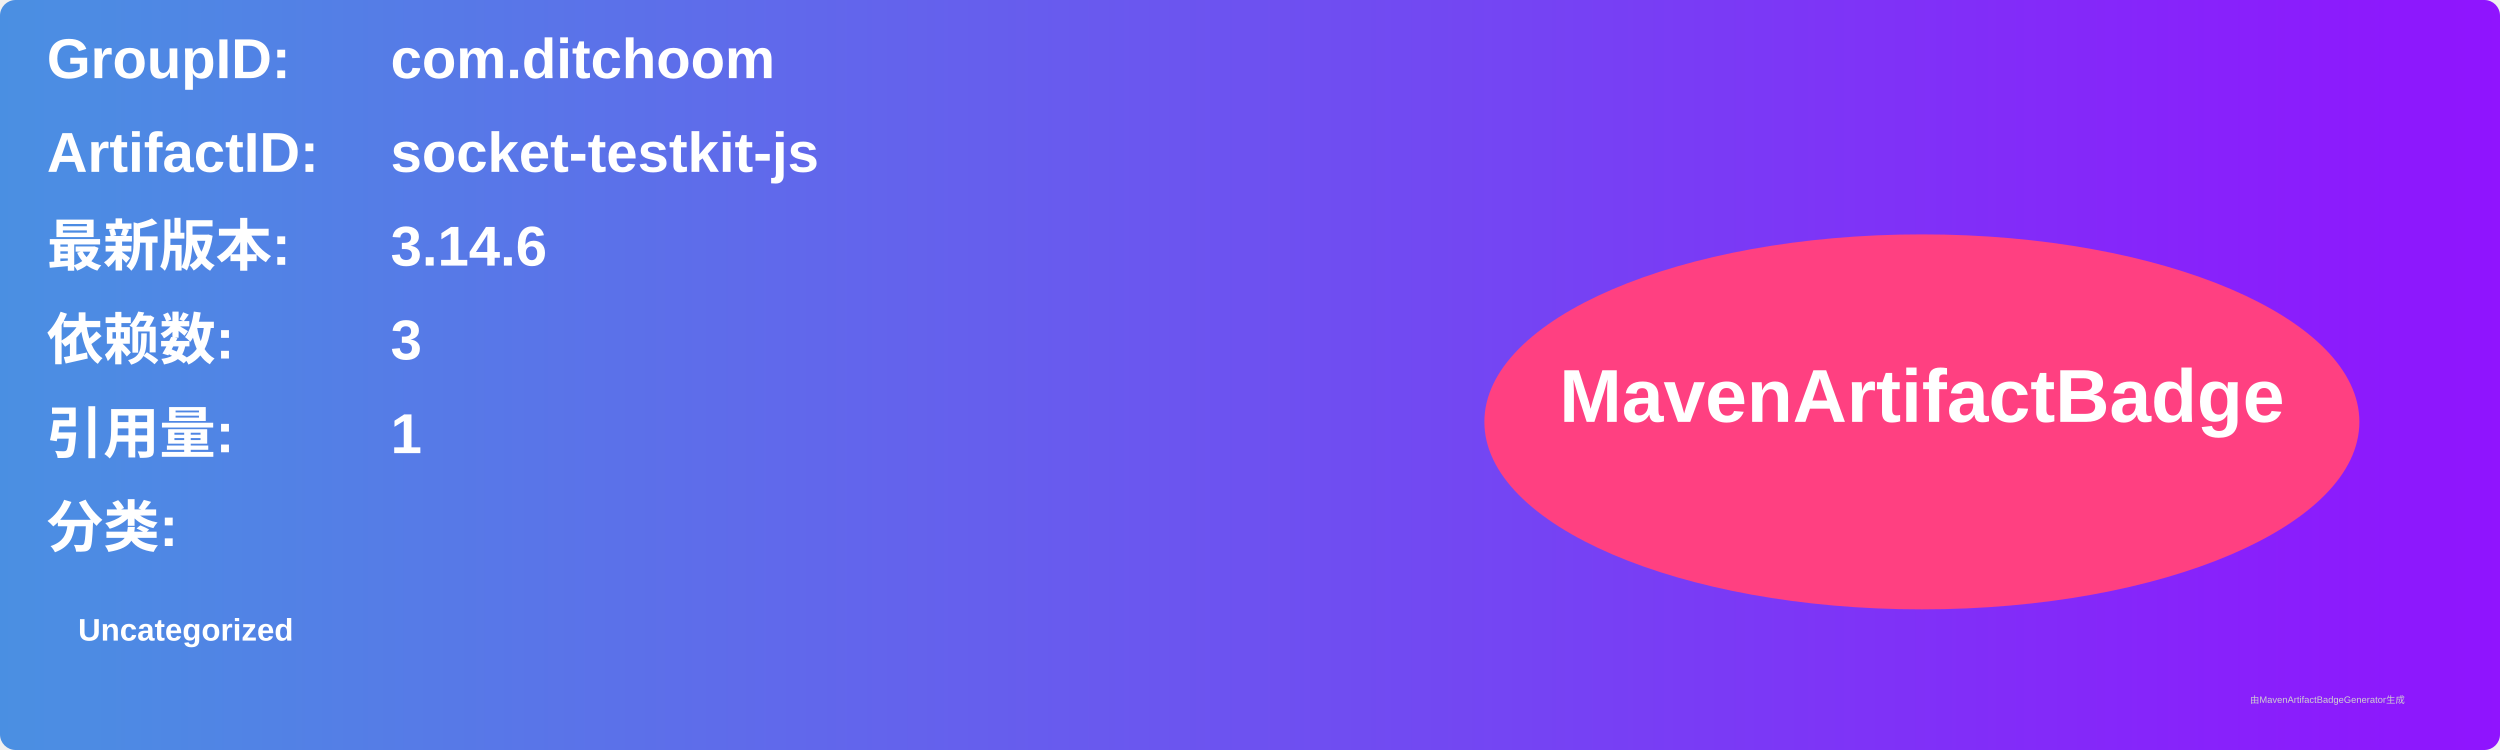
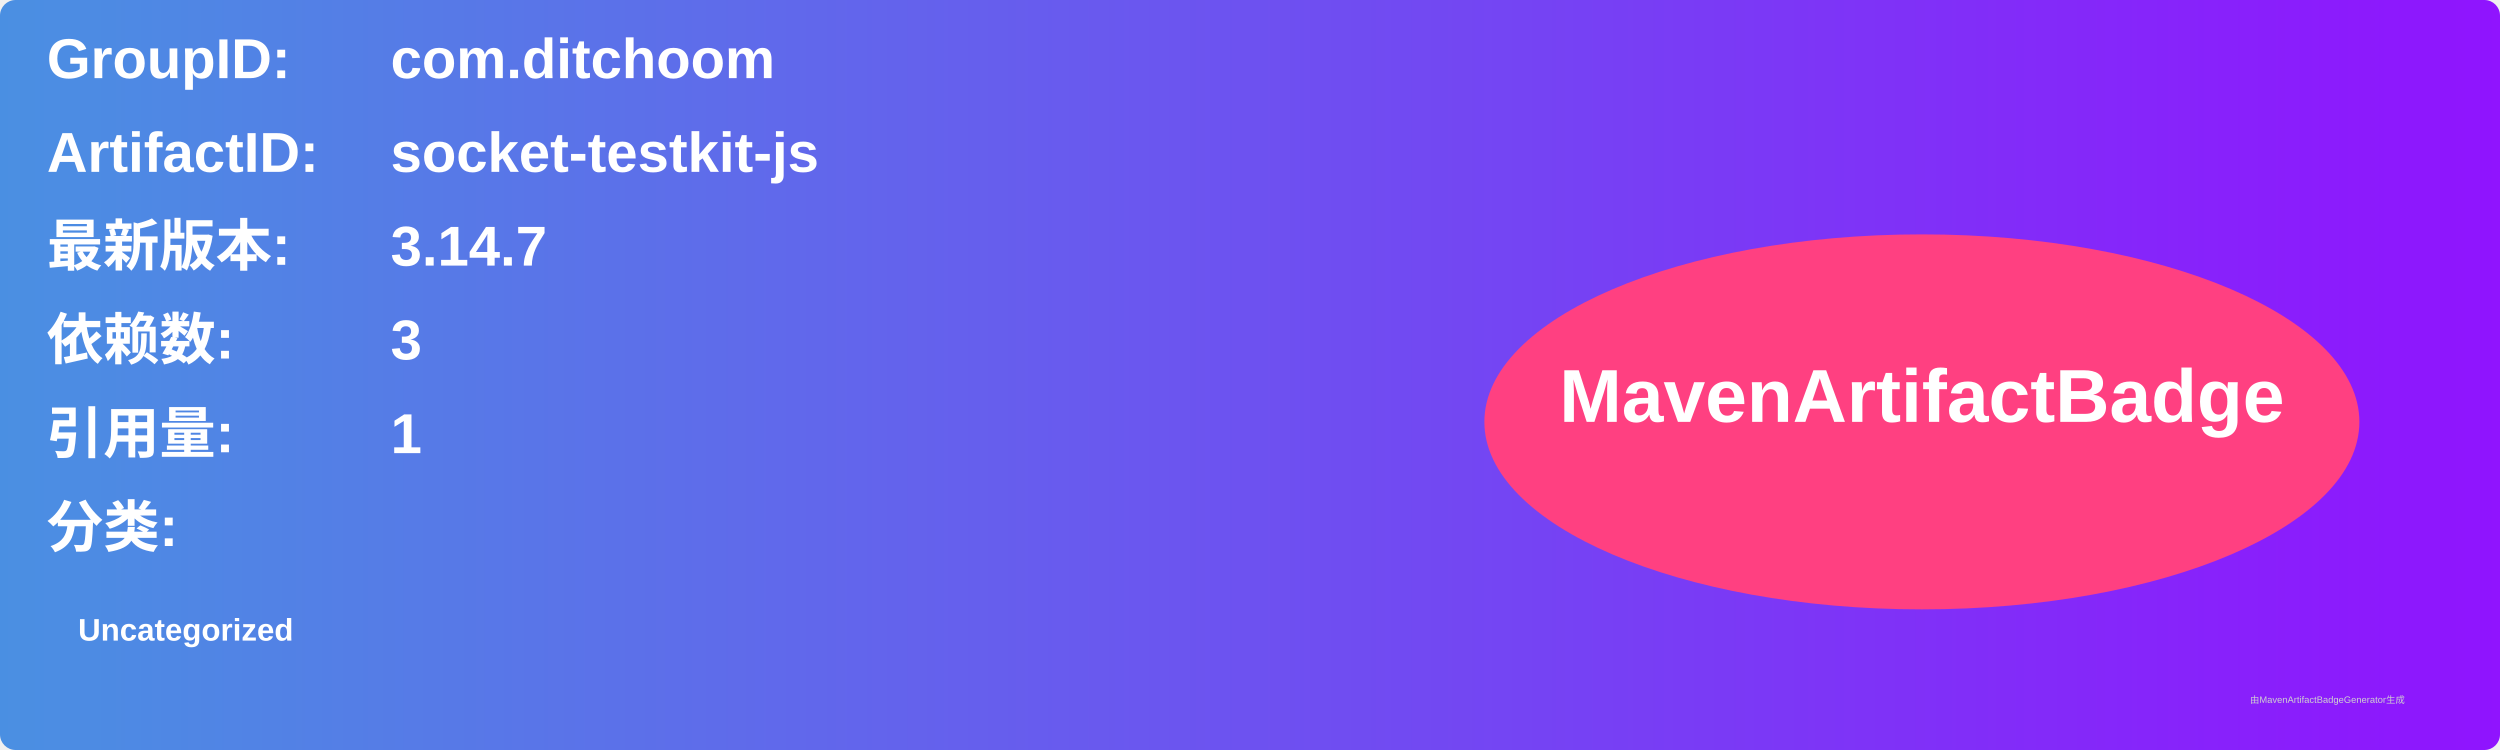
<svg xmlns="http://www.w3.org/2000/svg" width="800" height="240" viewBox="0 0 800 240">
  <linearGradient id="grad" x1="0%" y1="0%" x2="100%" y2="0%">
    <stop offset="0%" stop-color="#4a90e2" />
    <stop offset="100%" stop-color="#9013fe" />
  </linearGradient>
  <rect width="100%" height="100%" rx="5" ry="5" fill="url(#grad)" />
  <g transform="translate(15, 15)">
    <text x="0" y="10" font-family="Arial" font-size="18" fill="white" font-weight="bold" width="260">GroupID:</text>
    <text x="110" y="10" font-family="Arial" font-size="18" fill="white" font-weight="bold" width="460">com.ditchoom</text>
    <text x="0" y="40" font-family="Arial" font-size="18" fill="white" font-weight="bold" width="260">ArtifactID:</text>
    <text x="110" y="40" font-family="Arial" font-size="18" fill="white" font-weight="bold" width="460">socket-testkit-js</text>
    <text x="0" y="70" font-family="Arial" font-size="18" fill="white" font-weight="bold">最新版本:</text>
    <text x="110" y="70" font-family="Arial" font-size="18" fill="white" font-weight="bold">
-       <tspan font-weight="bold">3.14.6</tspan>
+       <tspan font-weight="bold">3.14.7</tspan>
    </text>
    <text x="0" y="100" font-family="Arial" font-size="18" fill="white" font-weight="bold">依赖数: </text>
    <text x="110" y="100" font-family="Arial" font-size="18" fill="white">
      <tspan font-weight="bold">3</tspan>
    </text>
    <text x="0" y="130" font-family="Arial" font-size="18" fill="white" font-weight="bold">引用量: </text>
    <text x="110" y="130" font-family="Arial" font-size="18" fill="white">
      <tspan font-weight="bold">1</tspan>
    </text>
    <text x="0" y="160" font-family="Arial" font-size="18" fill="white" font-weight="bold">分类:</text>
    <text x="10" y="190" font-family="Arial" font-size="10" fill="white">
      <tspan font-weight="bold">Uncategorized</tspan>
    </text>
    <ellipse cx="600" cy="120" rx="140" ry="60" fill="#ff4081" />
    <text x="600" y="120" text-anchor="middle" font-family="Arial" font-size="24" fill="white" font-weight="bold">MavenArtifactBadge</text>
  </g>
  <text x="720" y="225" font-family="Arial" font-size="3" fill="#d0d0d0">由MavenArtifactBadgeGenerator生成</text>
</svg>
